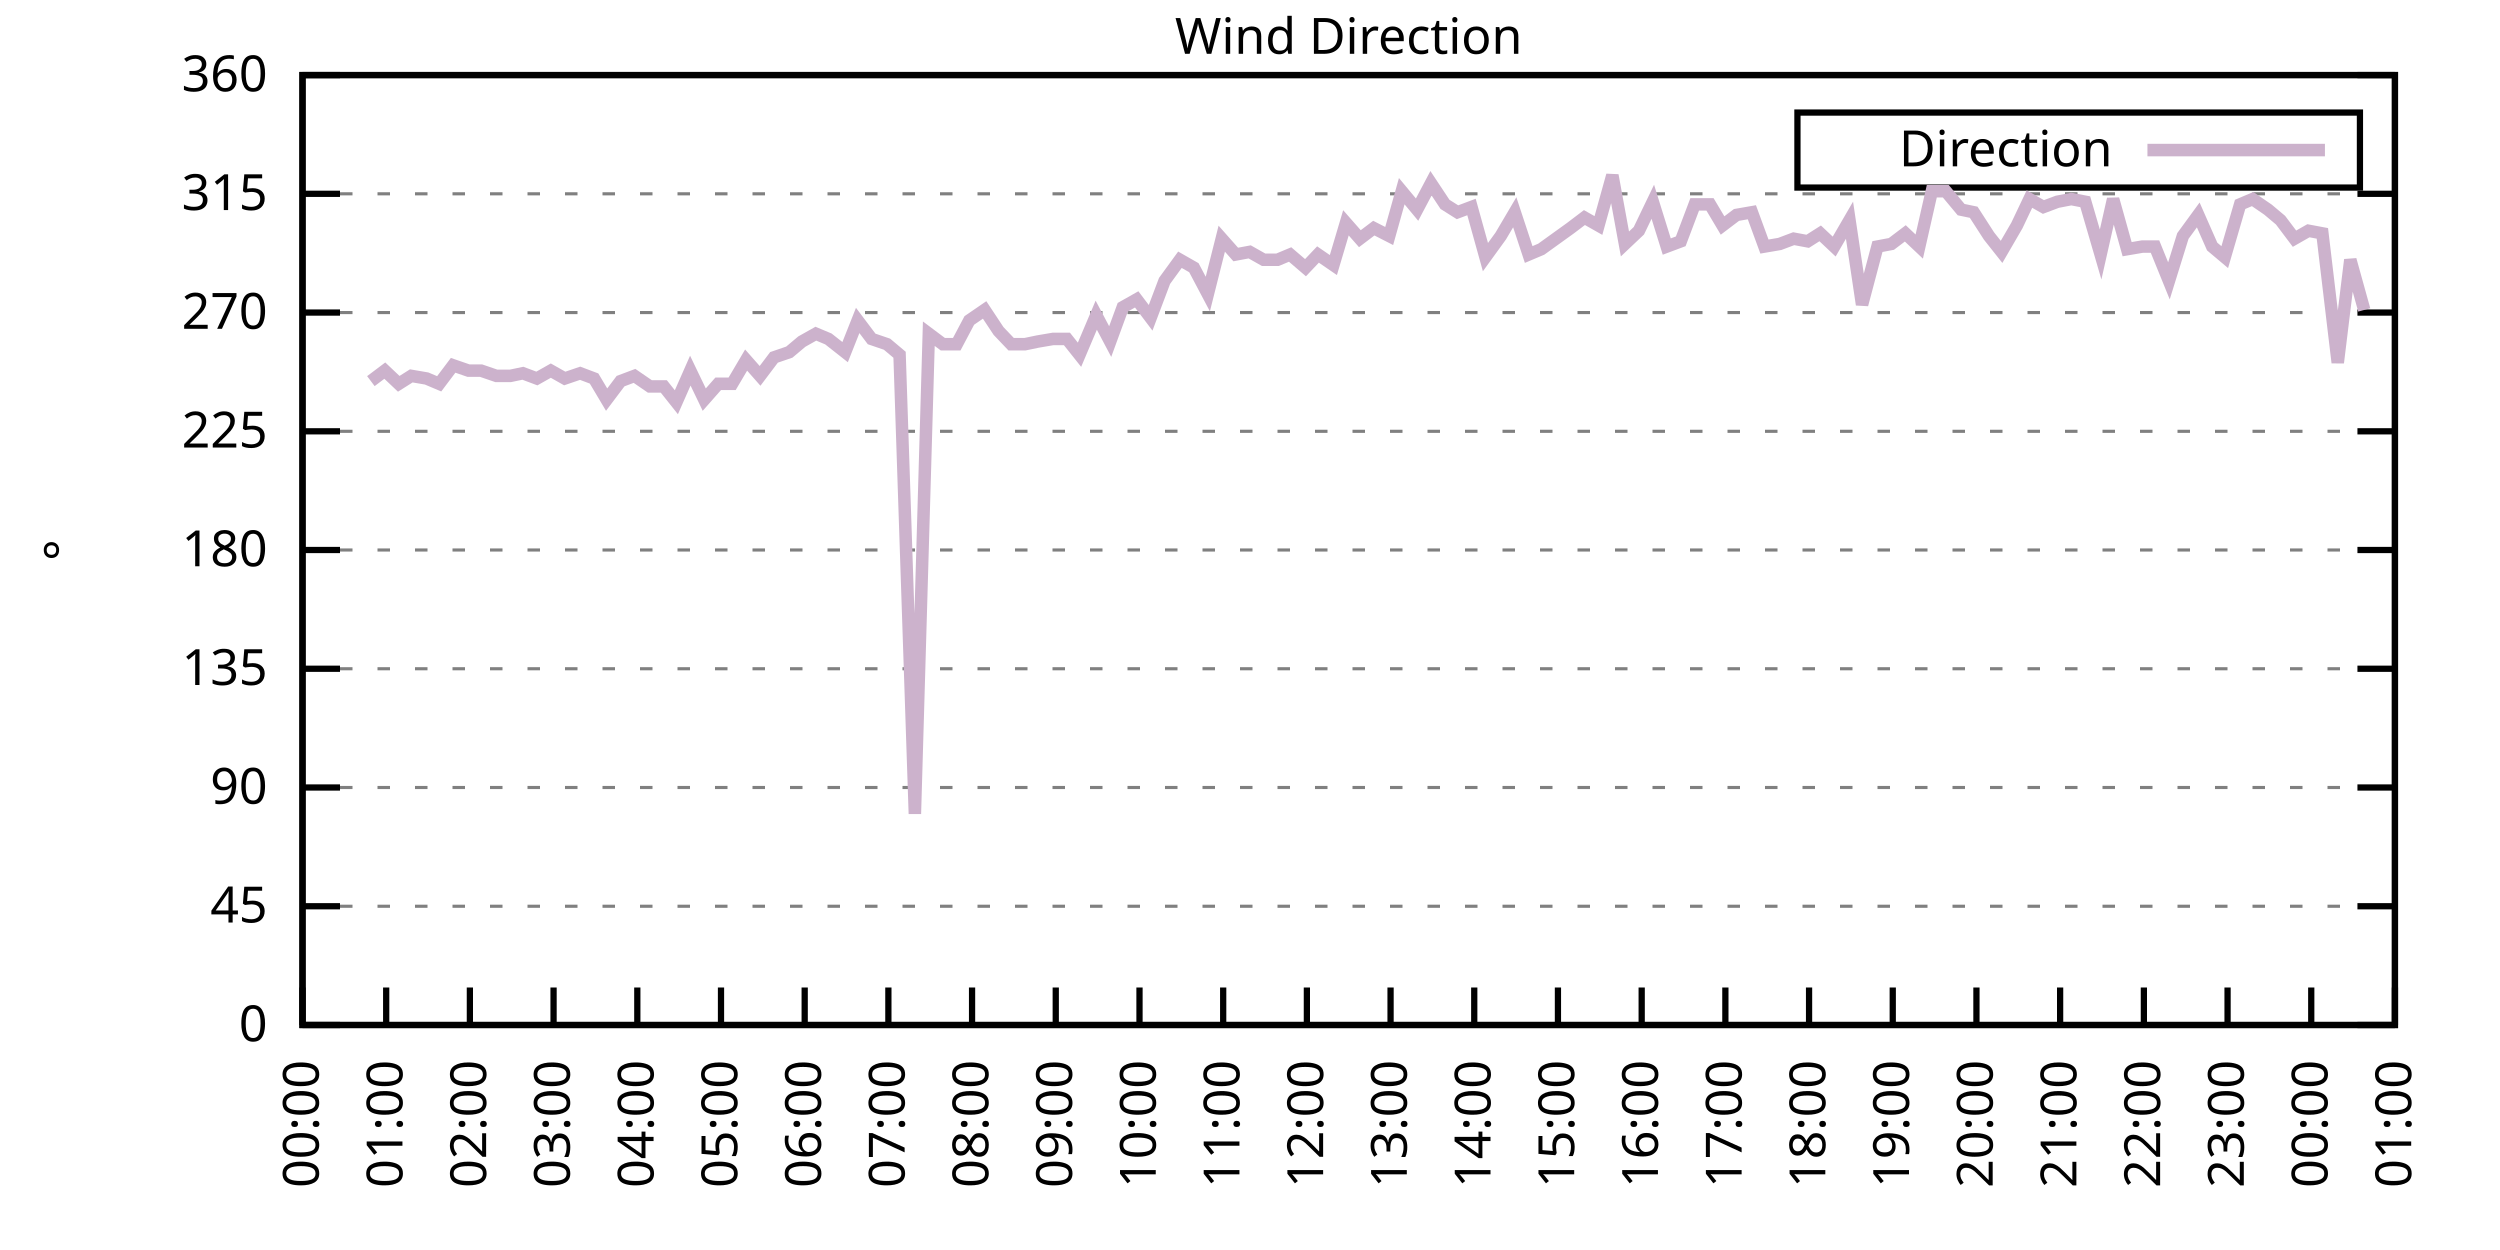
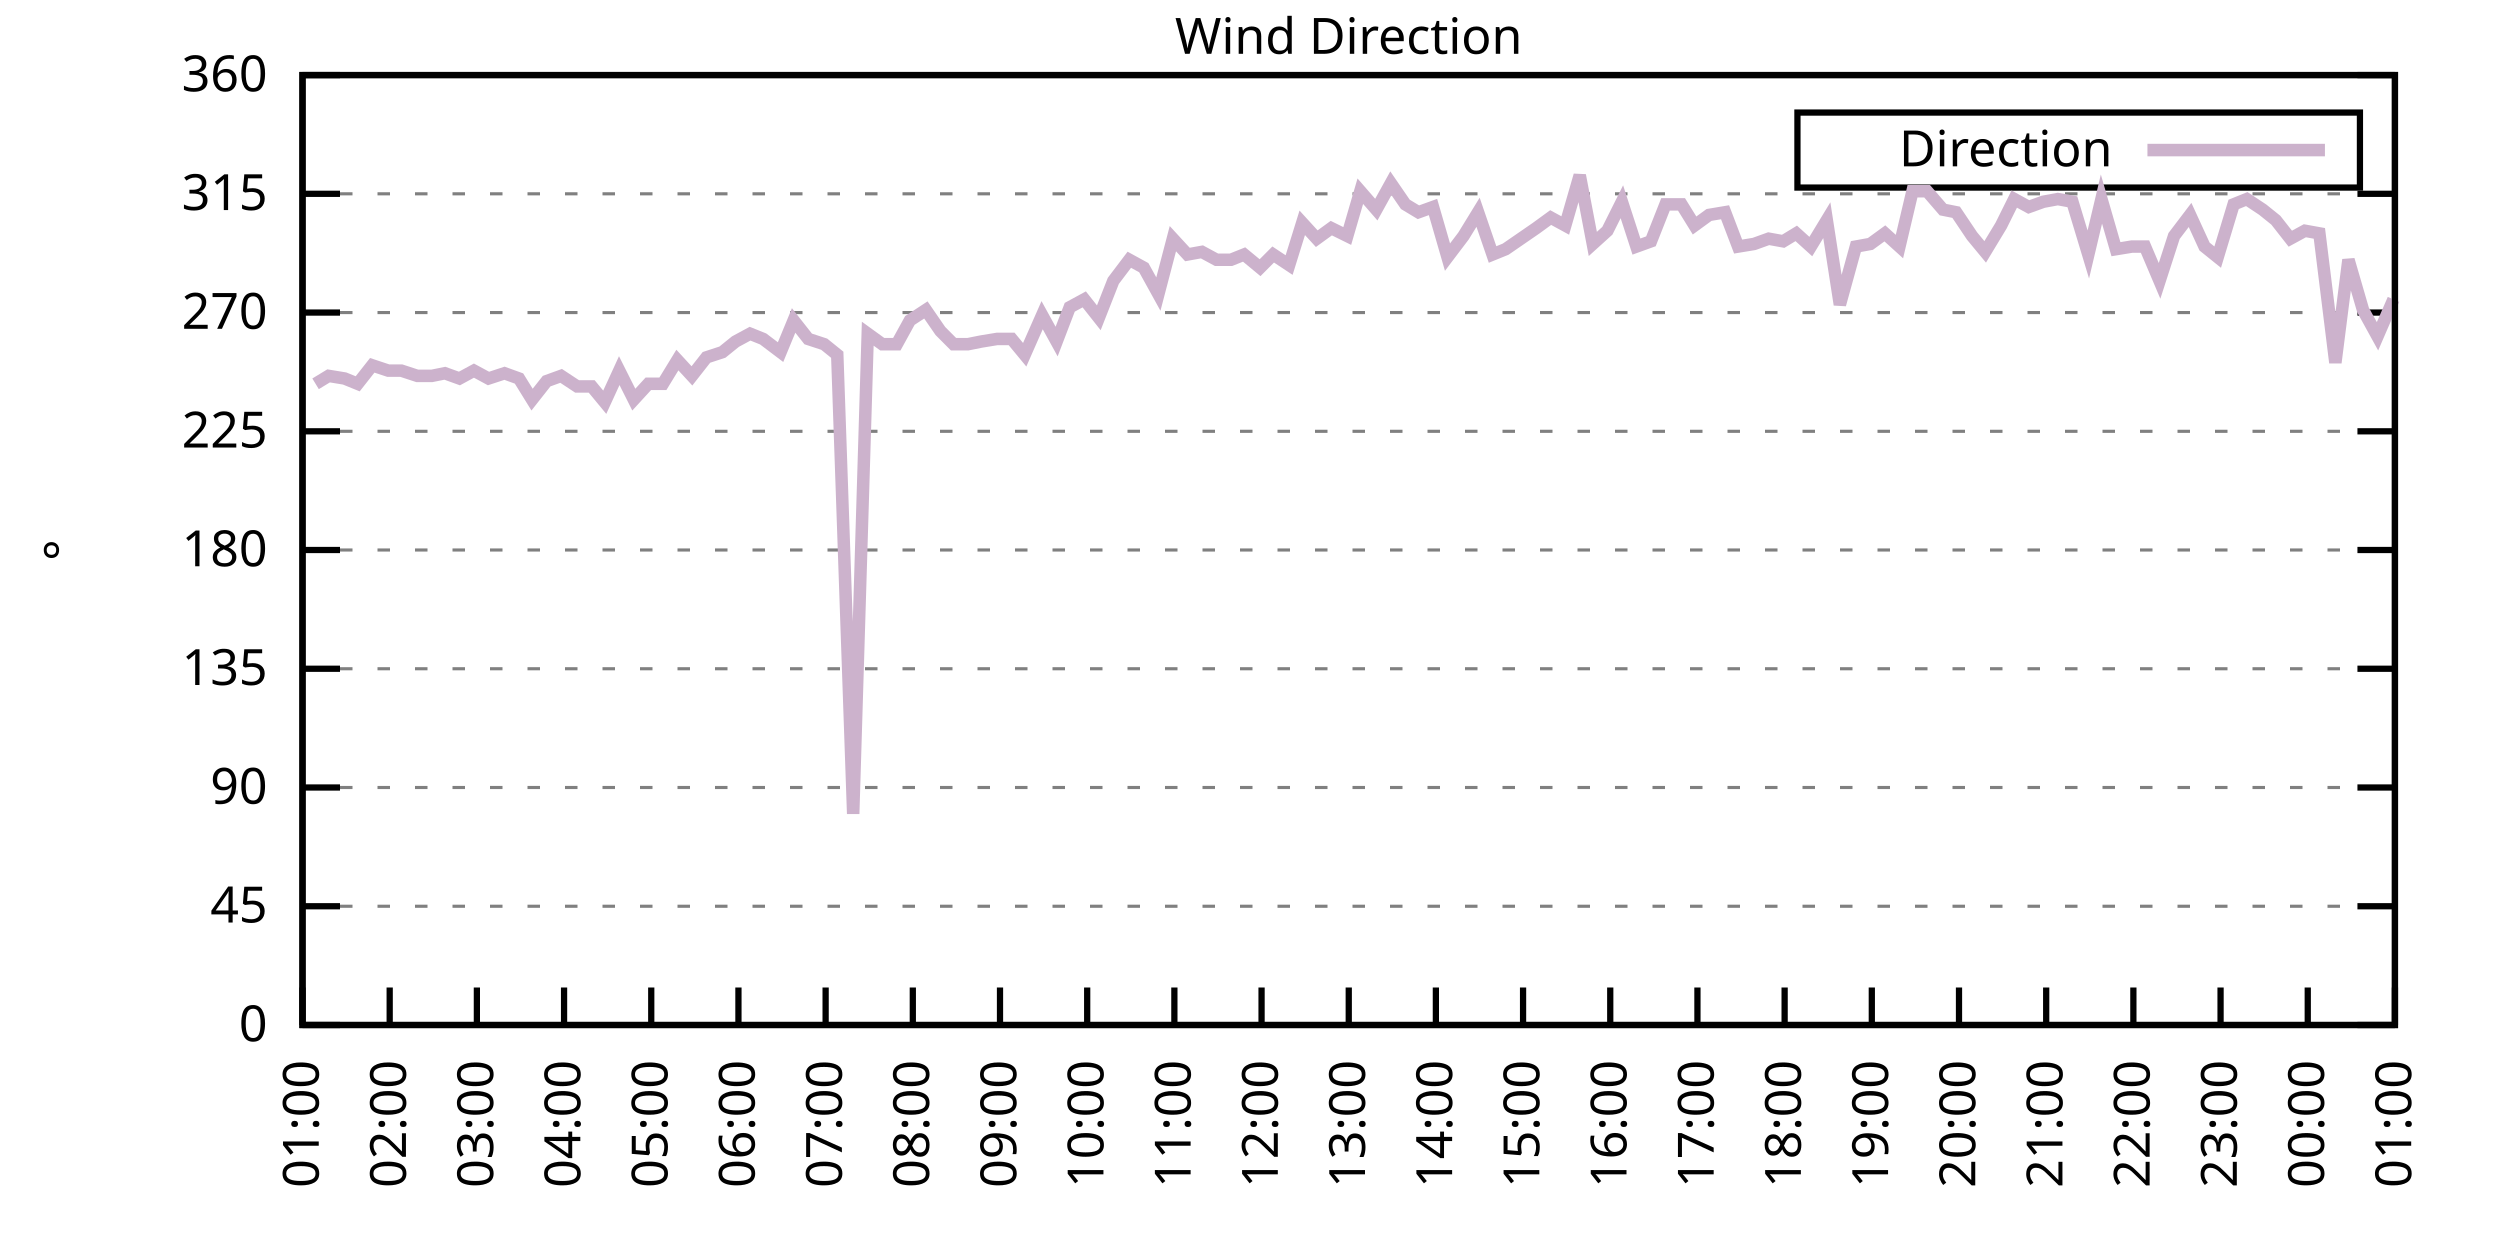
<svg xmlns="http://www.w3.org/2000/svg" xmlns:xlink="http://www.w3.org/1999/xlink" width="400" height="200" viewBox="0 0 400 200">
  <g id="gnuplot_canvas">
    <rect x="0" y="0" width="400" height="200" fill="none" />
    <defs>
      <circle id="gpDot" r="0.5" stroke-width="0.5" stroke="currentColor" />
      <path id="gpPt0" stroke-width="0.333" stroke="currentColor" d="M-1,0 h2 M0,-1 v2" />
      <path id="gpPt1" stroke-width="0.333" stroke="currentColor" d="M-1,-1 L1,1 M1,-1 L-1,1" />
      <path id="gpPt2" stroke-width="0.333" stroke="currentColor" d="M-1,0 L1,0 M0,-1 L0,1 M-1,-1 L1,1 M-1,1 L1,-1" />
      <rect id="gpPt3" stroke-width="0.333" stroke="currentColor" x="-1" y="-1" width="2" height="2" />
      <rect id="gpPt4" stroke-width="0.333" stroke="currentColor" fill="currentColor" x="-1" y="-1" width="2" height="2" />
      <circle id="gpPt5" stroke-width="0.333" stroke="currentColor" cx="0" cy="0" r="1" />
      <use xlink:href="#gpPt5" id="gpPt6" fill="currentColor" stroke="none" />
      <path id="gpPt7" stroke-width="0.333" stroke="currentColor" d="M0,-1.33 L-1.33,0.67 L1.33,0.67 z" />
      <use xlink:href="#gpPt7" id="gpPt8" fill="currentColor" stroke="none" />
      <use xlink:href="#gpPt7" id="gpPt9" stroke="currentColor" transform="rotate(180)" />
      <use xlink:href="#gpPt9" id="gpPt10" fill="currentColor" stroke="none" />
      <use xlink:href="#gpPt3" id="gpPt11" stroke="currentColor" transform="rotate(45)" />
      <use xlink:href="#gpPt11" id="gpPt12" fill="currentColor" stroke="none" />
      <path id="gpPt13" stroke-width="0.333" stroke="currentColor" d="M0,1.330 L1.265,0.411 L0.782,-1.067 L-0.782,-1.076 L-1.265,0.411 z" />
      <use xlink:href="#gpPt13" id="gpPt14" fill="currentColor" stroke="none" />
      <filter id="textbox" filterUnits="objectBoundingBox" x="0" y="0" height="1" width="1">
        <feFlood flood-color="white" flood-opacity="1" result="bgnd" />
        <feComposite in="SourceGraphic" in2="bgnd" operator="atop" />
      </filter>
      <filter id="greybox" filterUnits="objectBoundingBox" x="0" y="0" height="1" width="1">
        <feFlood flood-color="lightgrey" flood-opacity="1" result="grey" />
        <feComposite in="SourceGraphic" in2="grey" operator="atop" />
      </filter>
    </defs>
    <g fill="none" color="white" stroke="currentColor" stroke-width="1.00" stroke-linecap="butt" stroke-linejoin="miter">
</g>
    <g fill="none" color="black" stroke="currentColor" stroke-width="1.00" stroke-linecap="butt" stroke-linejoin="miter">
      <g stroke="none" shape-rendering="crispEdges">
        <polygon fill="rgb(255, 255, 255)" points="48.40,164.00 383.18,164.00 383.18,12.02 48.40,12.02 " />
      </g>
    </g>
    <g fill="none" color="black" stroke="currentColor" stroke-width="1.00" stroke-linecap="butt" stroke-linejoin="miter">
</g>
    <g fill="none" color="black" stroke="black" stroke-width="0.50" stroke-linecap="butt" stroke-linejoin="miter">
</g>
    <g fill="none" color="gray" stroke="currentColor" stroke-width="0.50" stroke-linecap="butt" stroke-linejoin="miter">
      <path stroke="gray" stroke-dasharray="2,4" class="gridline" d="M48.40,164.00 L383.19,164.00  " />
    </g>
    <g fill="none" color="gray" stroke="gray" stroke-width="1.00" stroke-linecap="butt" stroke-linejoin="miter">
</g>
    <g fill="none" color="black" stroke="currentColor" stroke-width="1.00" stroke-linecap="butt" stroke-linejoin="miter">
      <path stroke="black" d="M48.40,164.00 L54.40,164.00 M383.19,164.00 L377.19,164.00  " />
      <g transform="translate(42.80,166.60)" stroke="none" fill="black" font-family="Sans" font-size="8.00" text-anchor="end">
        <text>
          <tspan font-family="Sans"> 0</tspan>
        </text>
      </g>
    </g>
    <g fill="none" color="black" stroke="currentColor" stroke-width="1.00" stroke-linecap="butt" stroke-linejoin="miter">
</g>
    <g fill="none" color="black" stroke="black" stroke-width="0.50" stroke-linecap="butt" stroke-linejoin="miter">
</g>
    <g fill="none" color="gray" stroke="currentColor" stroke-width="0.50" stroke-linecap="butt" stroke-linejoin="miter">
      <path stroke="gray" stroke-dasharray="2,4" class="gridline" d="M48.40,145.00 L383.19,145.00  " />
    </g>
    <g fill="none" color="gray" stroke="gray" stroke-width="1.00" stroke-linecap="butt" stroke-linejoin="miter">
</g>
    <g fill="none" color="black" stroke="currentColor" stroke-width="1.00" stroke-linecap="butt" stroke-linejoin="miter">
      <path stroke="black" d="M48.40,145.00 L54.40,145.00 M383.19,145.00 L377.19,145.00  " />
      <g transform="translate(42.80,147.60)" stroke="none" fill="black" font-family="Sans" font-size="8.00" text-anchor="end">
        <text>
          <tspan font-family="Sans"> 45</tspan>
        </text>
      </g>
    </g>
    <g fill="none" color="black" stroke="currentColor" stroke-width="1.00" stroke-linecap="butt" stroke-linejoin="miter">
</g>
    <g fill="none" color="black" stroke="black" stroke-width="0.50" stroke-linecap="butt" stroke-linejoin="miter">
</g>
    <g fill="none" color="gray" stroke="currentColor" stroke-width="0.50" stroke-linecap="butt" stroke-linejoin="miter">
      <path stroke="gray" stroke-dasharray="2,4" class="gridline" d="M48.40,126.00 L383.19,126.00  " />
    </g>
    <g fill="none" color="gray" stroke="gray" stroke-width="1.00" stroke-linecap="butt" stroke-linejoin="miter">
</g>
    <g fill="none" color="black" stroke="currentColor" stroke-width="1.00" stroke-linecap="butt" stroke-linejoin="miter">
      <path stroke="black" d="M48.40,126.00 L54.40,126.00 M383.19,126.00 L377.19,126.00  " />
      <g transform="translate(42.80,128.60)" stroke="none" fill="black" font-family="Sans" font-size="8.00" text-anchor="end">
        <text>
          <tspan font-family="Sans"> 90</tspan>
        </text>
      </g>
    </g>
    <g fill="none" color="black" stroke="currentColor" stroke-width="1.00" stroke-linecap="butt" stroke-linejoin="miter">
</g>
    <g fill="none" color="black" stroke="black" stroke-width="0.50" stroke-linecap="butt" stroke-linejoin="miter">
</g>
    <g fill="none" color="gray" stroke="currentColor" stroke-width="0.50" stroke-linecap="butt" stroke-linejoin="miter">
      <path stroke="gray" stroke-dasharray="2,4" class="gridline" d="M48.40,107.00 L383.19,107.00  " />
    </g>
    <g fill="none" color="gray" stroke="gray" stroke-width="1.00" stroke-linecap="butt" stroke-linejoin="miter">
</g>
    <g fill="none" color="black" stroke="currentColor" stroke-width="1.00" stroke-linecap="butt" stroke-linejoin="miter">
      <path stroke="black" d="M48.40,107.00 L54.40,107.00 M383.19,107.00 L377.19,107.00  " />
      <g transform="translate(42.80,109.60)" stroke="none" fill="black" font-family="Sans" font-size="8.00" text-anchor="end">
        <text>
          <tspan font-family="Sans"> 135</tspan>
        </text>
      </g>
    </g>
    <g fill="none" color="black" stroke="currentColor" stroke-width="1.00" stroke-linecap="butt" stroke-linejoin="miter">
</g>
    <g fill="none" color="black" stroke="black" stroke-width="0.50" stroke-linecap="butt" stroke-linejoin="miter">
</g>
    <g fill="none" color="gray" stroke="currentColor" stroke-width="0.50" stroke-linecap="butt" stroke-linejoin="miter">
      <path stroke="gray" stroke-dasharray="2,4" class="gridline" d="M48.40,88.00 L383.19,88.00  " />
    </g>
    <g fill="none" color="gray" stroke="gray" stroke-width="1.00" stroke-linecap="butt" stroke-linejoin="miter">
</g>
    <g fill="none" color="black" stroke="currentColor" stroke-width="1.00" stroke-linecap="butt" stroke-linejoin="miter">
      <path stroke="black" d="M48.40,88.00 L54.40,88.00 M383.19,88.00 L377.19,88.00  " />
      <g transform="translate(42.80,90.60)" stroke="none" fill="black" font-family="Sans" font-size="8.00" text-anchor="end">
        <text>
          <tspan font-family="Sans"> 180</tspan>
        </text>
      </g>
    </g>
    <g fill="none" color="black" stroke="currentColor" stroke-width="1.00" stroke-linecap="butt" stroke-linejoin="miter">
</g>
    <g fill="none" color="black" stroke="black" stroke-width="0.50" stroke-linecap="butt" stroke-linejoin="miter">
</g>
    <g fill="none" color="gray" stroke="currentColor" stroke-width="0.50" stroke-linecap="butt" stroke-linejoin="miter">
      <path stroke="gray" stroke-dasharray="2,4" class="gridline" d="M48.40,69.01 L383.19,69.01  " />
    </g>
    <g fill="none" color="gray" stroke="gray" stroke-width="1.00" stroke-linecap="butt" stroke-linejoin="miter">
</g>
    <g fill="none" color="black" stroke="currentColor" stroke-width="1.00" stroke-linecap="butt" stroke-linejoin="miter">
      <path stroke="black" d="M48.40,69.01 L54.40,69.01 M383.19,69.01 L377.19,69.01  " />
      <g transform="translate(42.80,71.61)" stroke="none" fill="black" font-family="Sans" font-size="8.00" text-anchor="end">
        <text>
          <tspan font-family="Sans"> 225</tspan>
        </text>
      </g>
    </g>
    <g fill="none" color="black" stroke="currentColor" stroke-width="1.00" stroke-linecap="butt" stroke-linejoin="miter">
</g>
    <g fill="none" color="black" stroke="black" stroke-width="0.50" stroke-linecap="butt" stroke-linejoin="miter">
</g>
    <g fill="none" color="gray" stroke="currentColor" stroke-width="0.50" stroke-linecap="butt" stroke-linejoin="miter">
      <path stroke="gray" stroke-dasharray="2,4" class="gridline" d="M48.40,50.01 L383.19,50.01  " />
    </g>
    <g fill="none" color="gray" stroke="gray" stroke-width="1.00" stroke-linecap="butt" stroke-linejoin="miter">
</g>
    <g fill="none" color="black" stroke="currentColor" stroke-width="1.00" stroke-linecap="butt" stroke-linejoin="miter">
      <path stroke="black" d="M48.40,50.01 L54.40,50.01 M383.19,50.01 L377.19,50.01  " />
      <g transform="translate(42.80,52.61)" stroke="none" fill="black" font-family="Sans" font-size="8.00" text-anchor="end">
        <text>
          <tspan font-family="Sans"> 270</tspan>
        </text>
      </g>
    </g>
    <g fill="none" color="black" stroke="currentColor" stroke-width="1.00" stroke-linecap="butt" stroke-linejoin="miter">
</g>
    <g fill="none" color="black" stroke="black" stroke-width="0.50" stroke-linecap="butt" stroke-linejoin="miter">
</g>
    <g fill="none" color="gray" stroke="currentColor" stroke-width="0.50" stroke-linecap="butt" stroke-linejoin="miter">
      <path stroke="gray" stroke-dasharray="2,4" class="gridline" d="M48.40,31.01 L383.19,31.01  " />
    </g>
    <g fill="none" color="gray" stroke="gray" stroke-width="1.00" stroke-linecap="butt" stroke-linejoin="miter">
</g>
    <g fill="none" color="black" stroke="currentColor" stroke-width="1.00" stroke-linecap="butt" stroke-linejoin="miter">
      <path stroke="black" d="M48.40,31.01 L54.40,31.01 M383.19,31.01 L377.19,31.01  " />
      <g transform="translate(42.80,33.61)" stroke="none" fill="black" font-family="Sans" font-size="8.00" text-anchor="end">
        <text>
          <tspan font-family="Sans"> 315</tspan>
        </text>
      </g>
    </g>
    <g fill="none" color="black" stroke="currentColor" stroke-width="1.00" stroke-linecap="butt" stroke-linejoin="miter">
</g>
    <g fill="none" color="black" stroke="black" stroke-width="0.50" stroke-linecap="butt" stroke-linejoin="miter">
</g>
    <g fill="none" color="gray" stroke="currentColor" stroke-width="0.50" stroke-linecap="butt" stroke-linejoin="miter">
      <path stroke="gray" stroke-dasharray="2,4" class="gridline" d="M48.40,12.01 L383.19,12.01  " />
    </g>
    <g fill="none" color="gray" stroke="gray" stroke-width="1.00" stroke-linecap="butt" stroke-linejoin="miter">
</g>
    <g fill="none" color="black" stroke="currentColor" stroke-width="1.00" stroke-linecap="butt" stroke-linejoin="miter">
      <path stroke="black" d="M48.40,12.01 L54.40,12.01 M383.19,12.01 L377.19,12.01  " />
      <g transform="translate(42.80,14.61)" stroke="none" fill="black" font-family="Sans" font-size="8.00" text-anchor="end">
        <text>
          <tspan font-family="Sans"> 360</tspan>
        </text>
      </g>
    </g>
    <g fill="none" color="black" stroke="currentColor" stroke-width="1.00" stroke-linecap="butt" stroke-linejoin="miter">
      <path stroke="black" d="M48.40,164.00 L48.40,158.00  " />
      <g transform="translate(51.00,169.60) rotate(270.00)" stroke="none" fill="black" font-family="Sans" font-size="8.00" text-anchor="end">
        <text>
-           <tspan font-family="Sans">00:00</tspan>
-         </text>
-       </g>
-     </g>
-     <g fill="none" color="black" stroke="currentColor" stroke-width="1.00" stroke-linecap="butt" stroke-linejoin="miter">
-       <path stroke="black" d="M61.79,164.00 L61.79,158.00  " />
-       <g transform="translate(64.39,169.60) rotate(270.00)" stroke="none" fill="black" font-family="Sans" font-size="8.00" text-anchor="end">
-         <text>
          <tspan font-family="Sans">01:00</tspan>
        </text>
      </g>
    </g>
    <g fill="none" color="black" stroke="currentColor" stroke-width="1.00" stroke-linecap="butt" stroke-linejoin="miter">
-       <path stroke="black" d="M75.18,164.00 L75.18,158.00  " />
-       <g transform="translate(77.78,169.60) rotate(270.00)" stroke="none" fill="black" font-family="Sans" font-size="8.00" text-anchor="end">
+       <path stroke="black" d="M62.35,164.00 L62.35,158.00  " />
+       <g transform="translate(64.95,169.60) rotate(270.00)" stroke="none" fill="black" font-family="Sans" font-size="8.00" text-anchor="end">
        <text>
          <tspan font-family="Sans">02:00</tspan>
        </text>
      </g>
    </g>
    <g fill="none" color="black" stroke="currentColor" stroke-width="1.00" stroke-linecap="butt" stroke-linejoin="miter">
-       <path stroke="black" d="M88.57,164.00 L88.57,158.00  " />
-       <g transform="translate(91.17,169.60) rotate(270.00)" stroke="none" fill="black" font-family="Sans" font-size="8.00" text-anchor="end">
+       <path stroke="black" d="M76.30,164.00 L76.30,158.00  " />
+       <g transform="translate(78.90,169.60) rotate(270.00)" stroke="none" fill="black" font-family="Sans" font-size="8.00" text-anchor="end">
        <text>
          <tspan font-family="Sans">03:00</tspan>
        </text>
      </g>
    </g>
    <g fill="none" color="black" stroke="currentColor" stroke-width="1.00" stroke-linecap="butt" stroke-linejoin="miter">
-       <path stroke="black" d="M101.97,164.00 L101.97,158.00  " />
-       <g transform="translate(104.57,169.60) rotate(270.00)" stroke="none" fill="black" font-family="Sans" font-size="8.00" text-anchor="end">
+       <path stroke="black" d="M90.25,164.00 L90.25,158.00  " />
+       <g transform="translate(92.85,169.60) rotate(270.00)" stroke="none" fill="black" font-family="Sans" font-size="8.00" text-anchor="end">
        <text>
          <tspan font-family="Sans">04:00</tspan>
        </text>
      </g>
    </g>
    <g fill="none" color="black" stroke="currentColor" stroke-width="1.00" stroke-linecap="butt" stroke-linejoin="miter">
-       <path stroke="black" d="M115.36,164.00 L115.36,158.00  " />
-       <g transform="translate(117.96,169.60) rotate(270.00)" stroke="none" fill="black" font-family="Sans" font-size="8.00" text-anchor="end">
+       <path stroke="black" d="M104.20,164.00 L104.20,158.00  " />
+       <g transform="translate(106.80,169.60) rotate(270.00)" stroke="none" fill="black" font-family="Sans" font-size="8.00" text-anchor="end">
        <text>
          <tspan font-family="Sans">05:00</tspan>
        </text>
      </g>
    </g>
    <g fill="none" color="black" stroke="currentColor" stroke-width="1.00" stroke-linecap="butt" stroke-linejoin="miter">
-       <path stroke="black" d="M128.75,164.00 L128.75,158.00  " />
-       <g transform="translate(131.35,169.60) rotate(270.00)" stroke="none" fill="black" font-family="Sans" font-size="8.00" text-anchor="end">
+       <path stroke="black" d="M118.15,164.00 L118.15,158.00  " />
+       <g transform="translate(120.75,169.60) rotate(270.00)" stroke="none" fill="black" font-family="Sans" font-size="8.00" text-anchor="end">
        <text>
          <tspan font-family="Sans">06:00</tspan>
        </text>
      </g>
    </g>
    <g fill="none" color="black" stroke="currentColor" stroke-width="1.00" stroke-linecap="butt" stroke-linejoin="miter">
-       <path stroke="black" d="M142.14,164.00 L142.14,158.00  " />
-       <g transform="translate(144.74,169.60) rotate(270.00)" stroke="none" fill="black" font-family="Sans" font-size="8.00" text-anchor="end">
+       <path stroke="black" d="M132.10,164.00 L132.10,158.00  " />
+       <g transform="translate(134.70,169.60) rotate(270.00)" stroke="none" fill="black" font-family="Sans" font-size="8.00" text-anchor="end">
        <text>
          <tspan font-family="Sans">07:00</tspan>
        </text>
      </g>
    </g>
    <g fill="none" color="black" stroke="currentColor" stroke-width="1.00" stroke-linecap="butt" stroke-linejoin="miter">
-       <path stroke="black" d="M155.53,164.00 L155.53,158.00  " />
-       <g transform="translate(158.13,169.60) rotate(270.00)" stroke="none" fill="black" font-family="Sans" font-size="8.00" text-anchor="end">
+       <path stroke="black" d="M146.05,164.00 L146.05,158.00  " />
+       <g transform="translate(148.65,169.60) rotate(270.00)" stroke="none" fill="black" font-family="Sans" font-size="8.00" text-anchor="end">
        <text>
          <tspan font-family="Sans">08:00</tspan>
        </text>
      </g>
    </g>
    <g fill="none" color="black" stroke="currentColor" stroke-width="1.00" stroke-linecap="butt" stroke-linejoin="miter">
-       <path stroke="black" d="M168.92,164.00 L168.92,158.00  " />
-       <g transform="translate(171.52,169.60) rotate(270.00)" stroke="none" fill="black" font-family="Sans" font-size="8.00" text-anchor="end">
+       <path stroke="black" d="M160.00,164.00 L160.00,158.00  " />
+       <g transform="translate(162.60,169.60) rotate(270.00)" stroke="none" fill="black" font-family="Sans" font-size="8.00" text-anchor="end">
        <text>
          <tspan font-family="Sans">09:00</tspan>
        </text>
      </g>
    </g>
    <g fill="none" color="black" stroke="currentColor" stroke-width="1.00" stroke-linecap="butt" stroke-linejoin="miter">
-       <path stroke="black" d="M182.32,164.00 L182.32,158.00  " />
-       <g transform="translate(184.92,169.60) rotate(270.00)" stroke="none" fill="black" font-family="Sans" font-size="8.00" text-anchor="end">
+       <path stroke="black" d="M173.95,164.00 L173.95,158.00  " />
+       <g transform="translate(176.55,169.60) rotate(270.00)" stroke="none" fill="black" font-family="Sans" font-size="8.00" text-anchor="end">
        <text>
          <tspan font-family="Sans">10:00</tspan>
        </text>
      </g>
    </g>
    <g fill="none" color="black" stroke="currentColor" stroke-width="1.00" stroke-linecap="butt" stroke-linejoin="miter">
-       <path stroke="black" d="M195.71,164.00 L195.71,158.00  " />
-       <g transform="translate(198.31,169.60) rotate(270.00)" stroke="none" fill="black" font-family="Sans" font-size="8.00" text-anchor="end">
+       <path stroke="black" d="M187.90,164.00 L187.90,158.00  " />
+       <g transform="translate(190.50,169.60) rotate(270.00)" stroke="none" fill="black" font-family="Sans" font-size="8.00" text-anchor="end">
        <text>
          <tspan font-family="Sans">11:00</tspan>
        </text>
      </g>
    </g>
    <g fill="none" color="black" stroke="currentColor" stroke-width="1.00" stroke-linecap="butt" stroke-linejoin="miter">
-       <path stroke="black" d="M209.10,164.00 L209.10,158.00  " />
-       <g transform="translate(211.70,169.60) rotate(270.00)" stroke="none" fill="black" font-family="Sans" font-size="8.00" text-anchor="end">
+       <path stroke="black" d="M201.85,164.00 L201.85,158.00  " />
+       <g transform="translate(204.45,169.60) rotate(270.00)" stroke="none" fill="black" font-family="Sans" font-size="8.00" text-anchor="end">
        <text>
          <tspan font-family="Sans">12:00</tspan>
        </text>
      </g>
    </g>
    <g fill="none" color="black" stroke="currentColor" stroke-width="1.00" stroke-linecap="butt" stroke-linejoin="miter">
-       <path stroke="black" d="M222.49,164.00 L222.49,158.00  " />
-       <g transform="translate(225.09,169.60) rotate(270.00)" stroke="none" fill="black" font-family="Sans" font-size="8.00" text-anchor="end">
+       <path stroke="black" d="M215.80,164.00 L215.80,158.00  " />
+       <g transform="translate(218.40,169.60) rotate(270.00)" stroke="none" fill="black" font-family="Sans" font-size="8.00" text-anchor="end">
        <text>
          <tspan font-family="Sans">13:00</tspan>
        </text>
      </g>
    </g>
    <g fill="none" color="black" stroke="currentColor" stroke-width="1.00" stroke-linecap="butt" stroke-linejoin="miter">
-       <path stroke="black" d="M235.88,164.00 L235.88,158.00  " />
-       <g transform="translate(238.48,169.60) rotate(270.00)" stroke="none" fill="black" font-family="Sans" font-size="8.00" text-anchor="end">
+       <path stroke="black" d="M229.74,164.00 L229.74,158.00  " />
+       <g transform="translate(232.34,169.60) rotate(270.00)" stroke="none" fill="black" font-family="Sans" font-size="8.00" text-anchor="end">
        <text>
          <tspan font-family="Sans">14:00</tspan>
        </text>
      </g>
    </g>
    <g fill="none" color="black" stroke="currentColor" stroke-width="1.00" stroke-linecap="butt" stroke-linejoin="miter">
-       <path stroke="black" d="M249.27,164.00 L249.27,158.00  " />
-       <g transform="translate(251.87,169.60) rotate(270.00)" stroke="none" fill="black" font-family="Sans" font-size="8.00" text-anchor="end">
+       <path stroke="black" d="M243.69,164.00 L243.69,158.00  " />
+       <g transform="translate(246.29,169.60) rotate(270.00)" stroke="none" fill="black" font-family="Sans" font-size="8.00" text-anchor="end">
        <text>
          <tspan font-family="Sans">15:00</tspan>
        </text>
      </g>
    </g>
    <g fill="none" color="black" stroke="currentColor" stroke-width="1.00" stroke-linecap="butt" stroke-linejoin="miter">
-       <path stroke="black" d="M262.67,164.00 L262.67,158.00  " />
-       <g transform="translate(265.27,169.60) rotate(270.00)" stroke="none" fill="black" font-family="Sans" font-size="8.00" text-anchor="end">
+       <path stroke="black" d="M257.64,164.00 L257.64,158.00  " />
+       <g transform="translate(260.24,169.60) rotate(270.00)" stroke="none" fill="black" font-family="Sans" font-size="8.00" text-anchor="end">
        <text>
          <tspan font-family="Sans">16:00</tspan>
        </text>
      </g>
    </g>
    <g fill="none" color="black" stroke="currentColor" stroke-width="1.00" stroke-linecap="butt" stroke-linejoin="miter">
-       <path stroke="black" d="M276.06,164.00 L276.06,158.00  " />
-       <g transform="translate(278.66,169.60) rotate(270.00)" stroke="none" fill="black" font-family="Sans" font-size="8.00" text-anchor="end">
+       <path stroke="black" d="M271.59,164.00 L271.59,158.00  " />
+       <g transform="translate(274.19,169.60) rotate(270.00)" stroke="none" fill="black" font-family="Sans" font-size="8.00" text-anchor="end">
        <text>
          <tspan font-family="Sans">17:00</tspan>
        </text>
      </g>
    </g>
    <g fill="none" color="black" stroke="currentColor" stroke-width="1.00" stroke-linecap="butt" stroke-linejoin="miter">
-       <path stroke="black" d="M289.45,164.00 L289.45,158.00  " />
-       <g transform="translate(292.05,169.60) rotate(270.00)" stroke="none" fill="black" font-family="Sans" font-size="8.00" text-anchor="end">
+       <path stroke="black" d="M285.54,164.00 L285.54,158.00  " />
+       <g transform="translate(288.14,169.60) rotate(270.00)" stroke="none" fill="black" font-family="Sans" font-size="8.00" text-anchor="end">
        <text>
          <tspan font-family="Sans">18:00</tspan>
        </text>
      </g>
    </g>
    <g fill="none" color="black" stroke="currentColor" stroke-width="1.00" stroke-linecap="butt" stroke-linejoin="miter">
-       <path stroke="black" d="M302.84,164.00 L302.84,158.00  " />
-       <g transform="translate(305.44,169.60) rotate(270.00)" stroke="none" fill="black" font-family="Sans" font-size="8.00" text-anchor="end">
+       <path stroke="black" d="M299.49,164.00 L299.49,158.00  " />
+       <g transform="translate(302.09,169.60) rotate(270.00)" stroke="none" fill="black" font-family="Sans" font-size="8.00" text-anchor="end">
        <text>
          <tspan font-family="Sans">19:00</tspan>
        </text>
      </g>
    </g>
    <g fill="none" color="black" stroke="currentColor" stroke-width="1.00" stroke-linecap="butt" stroke-linejoin="miter">
-       <path stroke="black" d="M316.23,164.00 L316.23,158.00  " />
-       <g transform="translate(318.83,169.60) rotate(270.00)" stroke="none" fill="black" font-family="Sans" font-size="8.00" text-anchor="end">
+       <path stroke="black" d="M313.44,164.00 L313.44,158.00  " />
+       <g transform="translate(316.04,169.60) rotate(270.00)" stroke="none" fill="black" font-family="Sans" font-size="8.00" text-anchor="end">
        <text>
          <tspan font-family="Sans">20:00</tspan>
        </text>
      </g>
    </g>
    <g fill="none" color="black" stroke="currentColor" stroke-width="1.00" stroke-linecap="butt" stroke-linejoin="miter">
-       <path stroke="black" d="M329.62,164.00 L329.62,158.00  " />
-       <g transform="translate(332.22,169.60) rotate(270.00)" stroke="none" fill="black" font-family="Sans" font-size="8.00" text-anchor="end">
+       <path stroke="black" d="M327.39,164.00 L327.39,158.00  " />
+       <g transform="translate(329.99,169.60) rotate(270.00)" stroke="none" fill="black" font-family="Sans" font-size="8.00" text-anchor="end">
        <text>
          <tspan font-family="Sans">21:00</tspan>
        </text>
      </g>
    </g>
    <g fill="none" color="black" stroke="currentColor" stroke-width="1.00" stroke-linecap="butt" stroke-linejoin="miter">
-       <path stroke="black" d="M343.02,164.00 L343.02,158.00  " />
-       <g transform="translate(345.62,169.60) rotate(270.00)" stroke="none" fill="black" font-family="Sans" font-size="8.00" text-anchor="end">
+       <path stroke="black" d="M341.34,164.00 L341.34,158.00  " />
+       <g transform="translate(343.94,169.60) rotate(270.00)" stroke="none" fill="black" font-family="Sans" font-size="8.00" text-anchor="end">
        <text>
          <tspan font-family="Sans">22:00</tspan>
        </text>
      </g>
    </g>
    <g fill="none" color="black" stroke="currentColor" stroke-width="1.00" stroke-linecap="butt" stroke-linejoin="miter">
-       <path stroke="black" d="M356.41,164.00 L356.41,158.00  " />
-       <g transform="translate(359.01,169.60) rotate(270.00)" stroke="none" fill="black" font-family="Sans" font-size="8.00" text-anchor="end">
+       <path stroke="black" d="M355.29,164.00 L355.29,158.00  " />
+       <g transform="translate(357.89,169.60) rotate(270.00)" stroke="none" fill="black" font-family="Sans" font-size="8.00" text-anchor="end">
        <text>
          <tspan font-family="Sans">23:00</tspan>
        </text>
      </g>
    </g>
    <g fill="none" color="black" stroke="currentColor" stroke-width="1.00" stroke-linecap="butt" stroke-linejoin="miter">
-       <path stroke="black" d="M369.80,164.00 L369.80,158.00  " />
-       <g transform="translate(372.40,169.60) rotate(270.00)" stroke="none" fill="black" font-family="Sans" font-size="8.00" text-anchor="end">
+       <path stroke="black" d="M369.24,164.00 L369.24,158.00  " />
+       <g transform="translate(371.84,169.60) rotate(270.00)" stroke="none" fill="black" font-family="Sans" font-size="8.00" text-anchor="end">
        <text>
          <tspan font-family="Sans">00:00</tspan>
        </text>
      </g>
    </g>
    <g fill="none" color="black" stroke="currentColor" stroke-width="1.00" stroke-linecap="butt" stroke-linejoin="miter">
      <path stroke="black" d="M383.19,164.00 L383.19,158.00  " />
      <g transform="translate(385.79,169.60) rotate(270.00)" stroke="none" fill="black" font-family="Sans" font-size="8.00" text-anchor="end">
        <text>
          <tspan font-family="Sans">01:00</tspan>
        </text>
      </g>
    </g>
    <g fill="none" color="black" stroke="currentColor" stroke-width="1.00" stroke-linecap="butt" stroke-linejoin="miter">
</g>
    <g fill="none" color="black" stroke="currentColor" stroke-width="1.00" stroke-linecap="butt" stroke-linejoin="miter">
      <path stroke="black" d="M48.40,12.01 L48.40,164.00 L383.19,164.00 L383.19,12.01 L48.40,12.01 Z  " />
    </g>
    <g fill="none" color="black" stroke="currentColor" stroke-width="1.00" stroke-linecap="butt" stroke-linejoin="miter">
</g>
    <g fill="none" color="black" stroke="currentColor" stroke-width="1.00" stroke-linecap="butt" stroke-linejoin="miter">
      <path stroke="black" d="M287.59,30.01 L287.59,18.01 L377.59,18.01 L377.59,30.01 L287.59,30.01 Z  " />
    </g>
    <g id="Wind_direction_plot_1">
      <g fill="none" color="white" stroke="black" stroke-width="2.00" stroke-linecap="butt" stroke-linejoin="miter">
</g>
      <g fill="none" color="black" stroke="currentColor" stroke-width="2.00" stroke-linecap="butt" stroke-linejoin="miter">
        <g transform="translate(337.99,26.61)" stroke="none" fill="black" font-family="Sans" font-size="8.00" text-anchor="end">
          <text>
            <tspan font-family="Sans">Direction</tspan>
          </text>
        </g>
      </g>
      <g fill="none" color="black" stroke="currentColor" stroke-width="2.00" stroke-linecap="butt" stroke-linejoin="miter">
-         <path stroke="rgb(204, 178, 204)" d="M343.59,24.01 L371.99,24.01 M59.34,60.98 L61.57,59.30 L63.80,61.41 L65.81,60.14 L68.26,60.56 L70.27,61.41   L72.50,58.45 L74.96,59.30 L76.97,59.30 L79.42,60.14 L81.66,60.14 L83.66,59.72 L85.90,60.56 L88.13,59.30   L90.36,60.56 L92.82,59.72 L95.05,60.56 L97.06,63.94 L99.29,60.98 L101.52,60.14 L103.98,61.83 L106.21,61.83   L108.22,64.36 L110.45,59.30 L112.68,63.94 L114.91,61.41 L117.14,61.41 L119.38,57.61 L121.61,60.14 L123.84,57.18   L126.29,56.34 L128.30,54.65 L130.54,53.39 L132.54,54.23 L135.22,56.34 L137.23,51.27 L139.46,54.23 L141.92,55.07   L143.93,56.76 L146.38,130.22 L148.61,53.39 L150.85,55.07 L153.08,55.07 L155.09,51.27 L157.54,49.59 L159.77,52.96   L161.78,55.07 L164.01,55.07 L166.02,54.65 L168.48,54.23 L170.71,54.23 L172.72,56.76 L175.40,50.43 L177.63,54.65   L179.64,49.16 L181.87,47.90 L184.10,50.85 L186.33,44.94 L188.79,41.56 L191.02,42.83 L193.25,47.05 L195.48,38.19   L197.72,40.72 L199.95,40.30 L202.18,41.56 L204.41,41.56 L206.42,40.72 L208.88,42.83 L210.88,40.72 L213.34,42.41   L215.35,35.65 L217.58,38.19 L219.81,36.50 L222.27,37.76 L224.28,30.59 L226.73,33.54 L228.96,29.32 L231.20,32.70   L233.20,33.96 L235.44,33.12 L237.67,41.14 L240.12,37.76 L242.36,33.96 L244.59,40.72 L246.60,39.87 L251.28,36.50   L253.51,34.81 L255.75,36.08 L257.98,28.05 L259.99,39.03 L262.22,36.92 L264.45,32.28 L266.68,39.45 L268.92,38.61   L271.15,32.70 L273.60,32.70 L275.61,36.08 L277.84,34.39 L280.30,33.96 L282.31,39.45 L284.76,39.03 L286.99,38.19   L289.23,38.61 L291.23,37.34 L293.47,39.45 L295.92,35.23 L297.93,48.74 L300.39,39.45 L302.62,39.03 L304.85,37.34   L307.08,39.45 L309.09,30.59 L311.32,30.59 L313.78,33.54 L315.79,33.96 L318.24,37.76 L320.25,40.30 L322.70,36.08   L324.71,31.85 L326.95,33.12 L329.18,32.28 L331.41,31.85 L333.64,32.28 L336.10,40.72 L338.10,31.85 L340.34,39.87   L342.79,39.45 L344.80,39.45 L347.03,44.94 L349.26,37.76 L351.72,34.39 L353.95,39.45 L355.96,41.14 L358.42,32.70   L360.42,31.85 L362.88,33.54 L364.89,35.23 L367.12,38.19 L369.35,36.92 L371.58,37.34 L374.04,58.03 L376.05,41.56   L378.28,49.59  " />
+         <path stroke="rgb(204, 178, 204)" d="M343.59,24.01 L371.99,24.01 M50.49,61.41 L52.58,60.14 L55.14,60.56 L57.23,61.41 L59.56,58.45 L62.12,59.30   L64.21,59.30 L66.77,60.14 L69.09,60.14 L71.18,59.72 L73.51,60.56 L75.83,59.30 L78.16,60.56 L80.72,59.72   L83.04,60.56 L85.13,63.94 L87.46,60.98 L89.78,60.14 L92.34,61.83 L94.67,61.83 L96.76,64.36 L99.08,59.30   L101.41,63.94 L103.73,61.41 L106.06,61.41 L108.38,57.61 L110.71,60.14 L113.03,57.18 L115.59,56.34 L117.68,54.65   L120.01,53.39 L122.10,54.23 L124.89,56.34 L126.98,51.27 L129.31,54.23 L131.87,55.07 L133.96,56.76 L136.51,130.22   L138.84,53.39 L141.16,55.07 L143.49,55.07 L145.58,51.27 L148.14,49.59 L150.46,52.96 L152.56,55.07 L154.88,55.07   L156.97,54.65 L159.53,54.23 L161.86,54.23 L163.95,56.76 L166.74,50.43 L169.06,54.65 L171.16,49.16 L173.48,47.90   L175.81,50.85 L178.13,44.94 L180.69,41.56 L183.01,42.83 L185.34,47.05 L187.66,38.19 L189.99,40.72 L192.31,40.30   L194.64,41.56 L196.96,41.56 L199.06,40.72 L201.61,42.83 L203.71,40.72 L206.26,42.41 L208.36,35.65 L210.68,38.19   L213.01,36.50 L215.56,37.76 L217.65,30.59 L220.21,33.54 L222.54,29.32 L224.86,32.70 L226.95,33.96 L229.28,33.12   L231.60,41.14 L234.16,37.76 L236.49,33.96 L238.81,40.72 L240.90,39.87 L245.79,36.50 L248.11,34.81 L250.44,36.08   L252.76,28.05 L254.85,39.03 L257.18,36.92 L259.50,32.28 L261.83,39.45 L264.15,38.61 L266.48,32.70 L269.04,32.70   L271.13,36.08 L273.45,34.39 L276.01,33.96 L278.10,39.45 L280.66,39.03 L282.99,38.19 L285.31,38.61 L287.40,37.34   L289.73,39.45 L292.29,35.23 L294.38,48.74 L296.94,39.45 L299.26,39.03 L301.58,37.34 L303.91,39.45 L306.00,30.59   L308.33,30.59 L310.88,33.54 L312.98,33.96 L315.53,37.76 L317.63,40.30 L320.18,36.08 L322.28,31.85 L324.60,33.12   L326.93,32.28 L329.25,31.85 L331.58,32.28 L334.13,40.72 L336.23,31.85 L338.55,39.87 L341.11,39.45 L343.20,39.45   L345.53,44.94 L347.85,37.76 L350.41,34.39 L352.73,39.45 L354.83,41.14 L357.38,32.70 L359.48,31.85 L362.03,33.54   L364.13,35.23 L366.45,38.19 L368.78,36.92 L371.10,37.34 L373.66,58.03 L375.75,41.56 L378.08,49.59 L380.40,53.81   L382.96,47.90  " />
      </g>
    </g>
    <g fill="none" color="black" stroke="currentColor" stroke-width="2.00" stroke-linecap="butt" stroke-linejoin="miter">
</g>
    <g fill="none" color="black" stroke="black" stroke-width="1.00" stroke-linecap="butt" stroke-linejoin="miter">
</g>
    <g fill="none" color="black" stroke="currentColor" stroke-width="1.00" stroke-linecap="butt" stroke-linejoin="miter">
      <path stroke="black" d="M48.40,12.01 L48.40,164.00 L383.19,164.00 L383.19,12.01 L48.40,12.01 Z  " />
      <g transform="translate(12.80,88.01) rotate(270.00)" stroke="none" fill="black" font-family="Sans" font-size="8.00" text-anchor="middle">
        <text>
          <tspan font-family="Sans">°</tspan>
        </text>
      </g>
    </g>
    <g fill="none" color="black" stroke="currentColor" stroke-width="1.00" stroke-linecap="butt" stroke-linejoin="miter">
</g>
    <g fill="none" color="black" stroke="currentColor" stroke-width="1.00" stroke-linecap="butt" stroke-linejoin="miter">
      <g transform="translate(215.79,8.61)" stroke="none" fill="black" font-family="Sans" font-size="8.00" text-anchor="middle">
        <text>
          <tspan font-family="Sans">Wind Direction</tspan>
        </text>
      </g>
    </g>
    <g fill="none" color="black" stroke="currentColor" stroke-width="1.00" stroke-linecap="butt" stroke-linejoin="miter">
</g>
  </g>
</svg>
